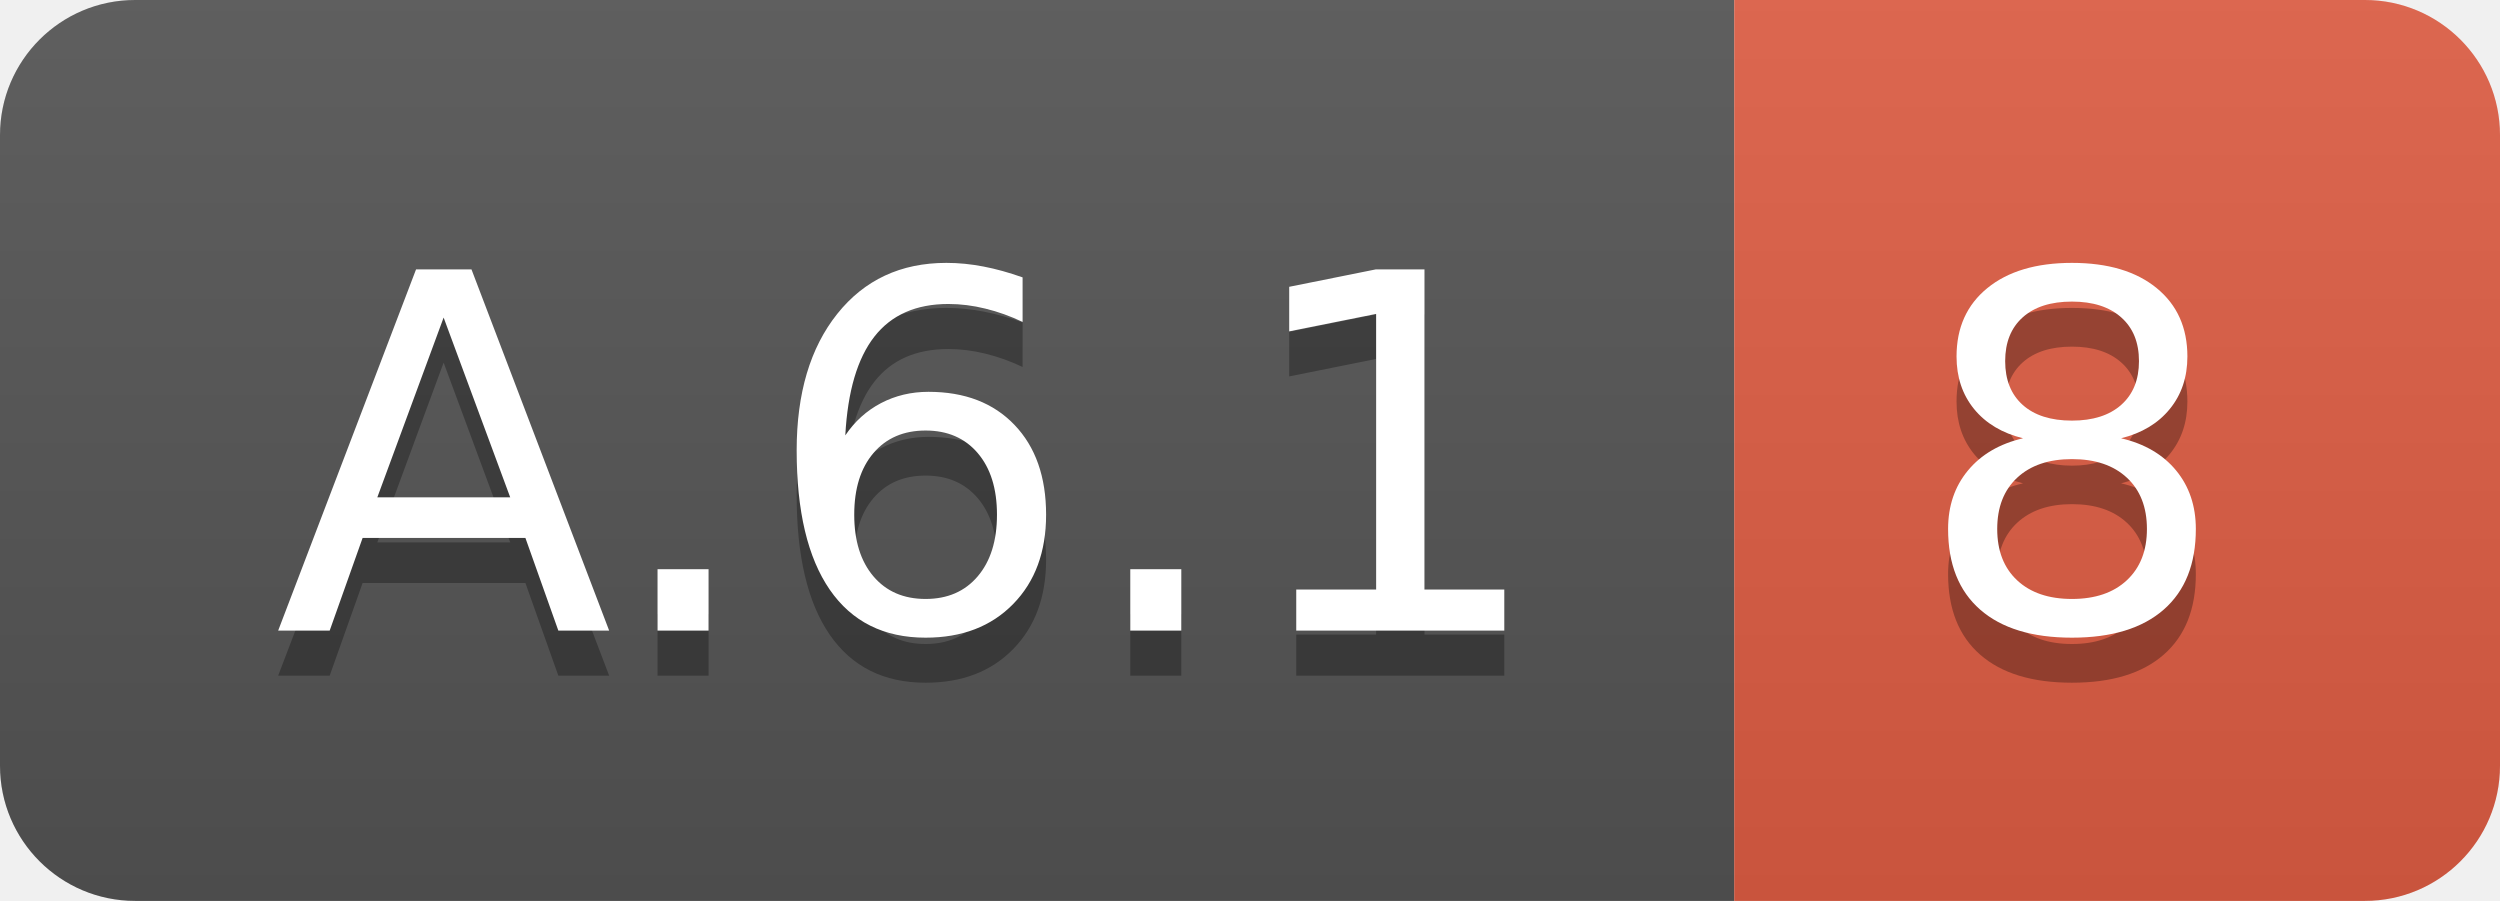
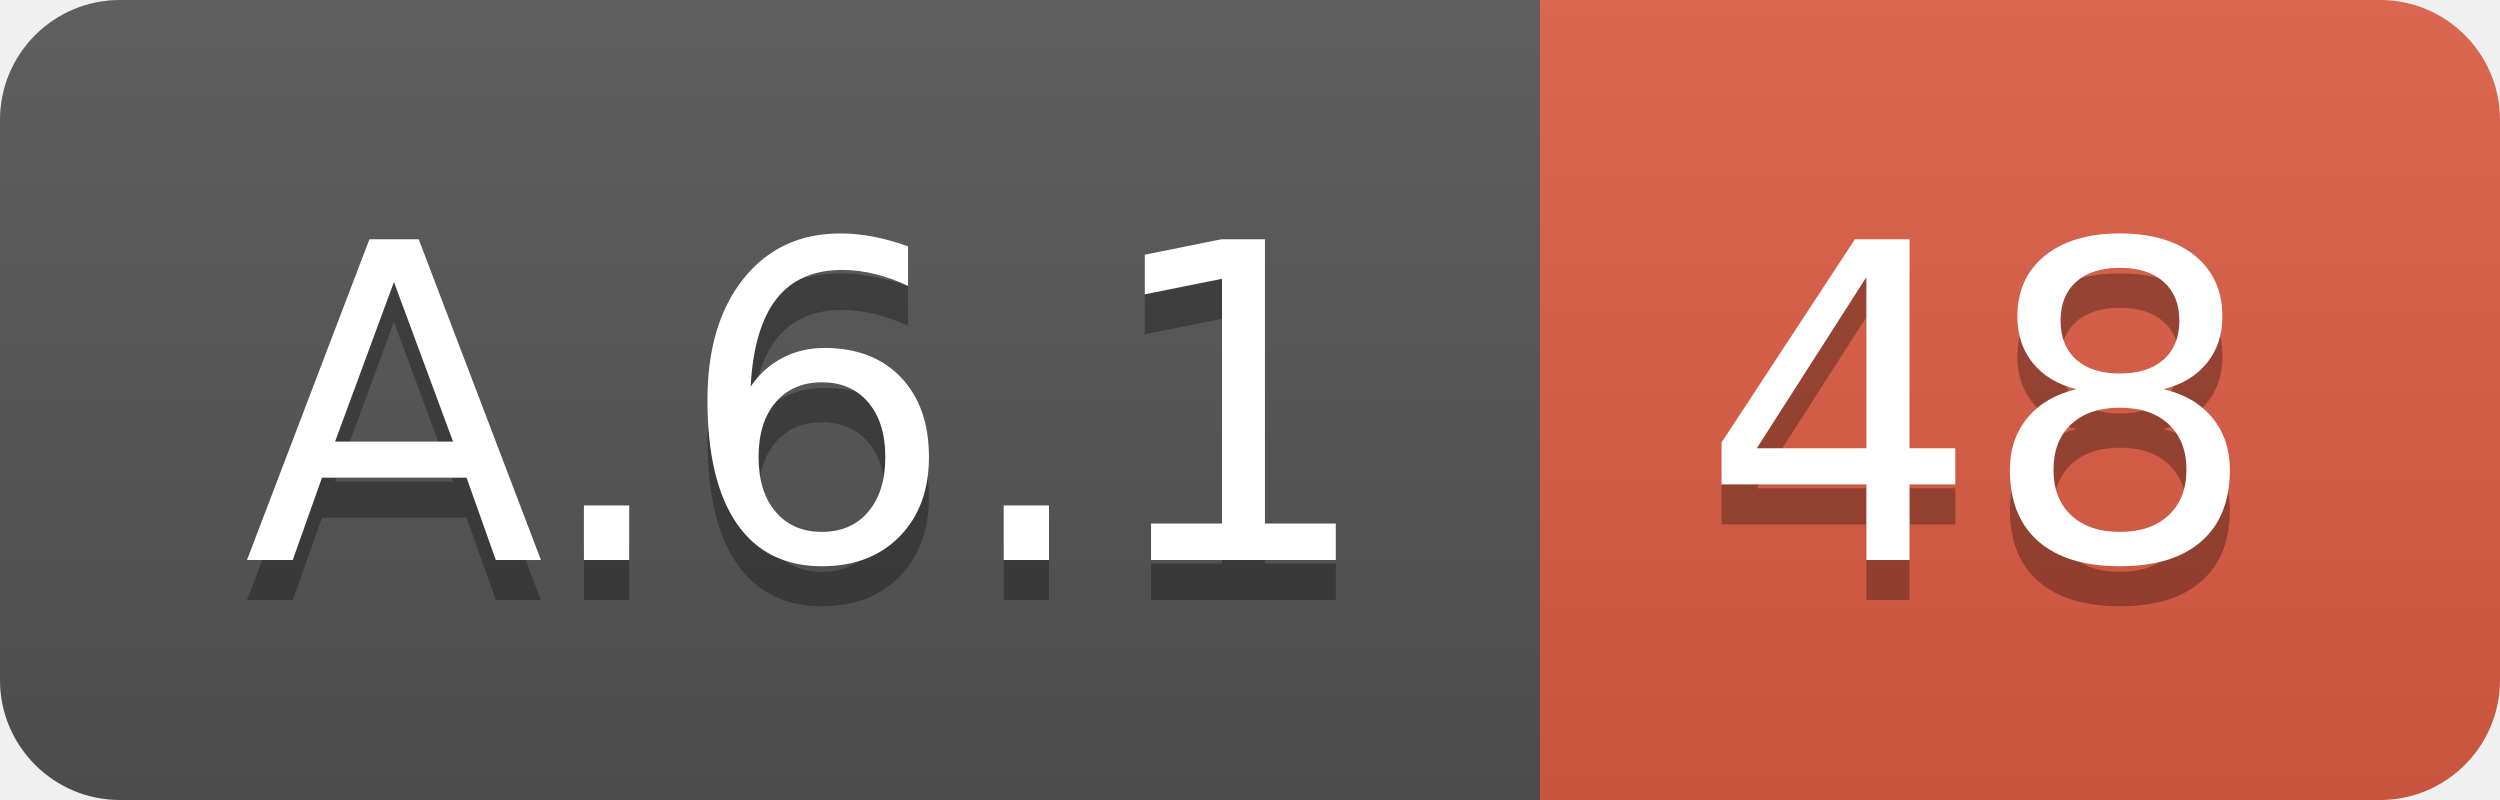
- <svg xmlns="http://www.w3.org/2000/svg" width="55.5" height="20">
+ <svg xmlns="http://www.w3.org/2000/svg" width="62.5" height="20">
  <linearGradient id="smooth" x2="0" y2="100%">
    <stop offset="0" stop-color="#bbb" stop-opacity=".1" />
    <stop offset="1" stop-opacity=".1" />
  </linearGradient>
  <clipPath id="round">
-     <rect width="55.5" height="20" rx="3" fill="#fff" />
+     <rect width="62.5" height="20" rx="3" fill="#fff" />
  </clipPath>
  <g clip-path="url(#round)">
    <rect width="38.5" height="20" fill="#555" />
-     <rect x="38.5" width="17.0" height="20" fill="#e05d44" />
-     <rect width="55.5" height="20" fill="url(#smooth)" />
+     <rect x="38.5" width="24.0" height="20" fill="#e05d44" />
+     <rect width="62.5" height="20" fill="url(#smooth)" />
  </g>
  <g fill="#fff" text-anchor="middle" font-family="DejaVu Sans,Verdana,Geneva,sans-serif" font-size="110">
    <text x="202.5" y="150" fill="#010101" fill-opacity=".3" transform="scale(0.1)" textLength="285.0" lengthAdjust="spacing">A.6.1</text>
    <text x="202.5" y="140" transform="scale(0.1)" textLength="285.0" lengthAdjust="spacing">A.6.1</text>
-     <text x="460.0" y="150" fill="#010101" fill-opacity=".3" transform="scale(0.1)" textLength="70.0" lengthAdjust="spacing">8</text>
-     <text x="460.0" y="140" transform="scale(0.1)" textLength="70.0" lengthAdjust="spacing">8</text>
+     <text x="495.0" y="150" fill="#010101" fill-opacity=".3" transform="scale(0.1)" textLength="140.0" lengthAdjust="spacing">48</text>
+     <text x="495.0" y="140" transform="scale(0.1)" textLength="140.0" lengthAdjust="spacing">48</text>
  </g>
</svg>
